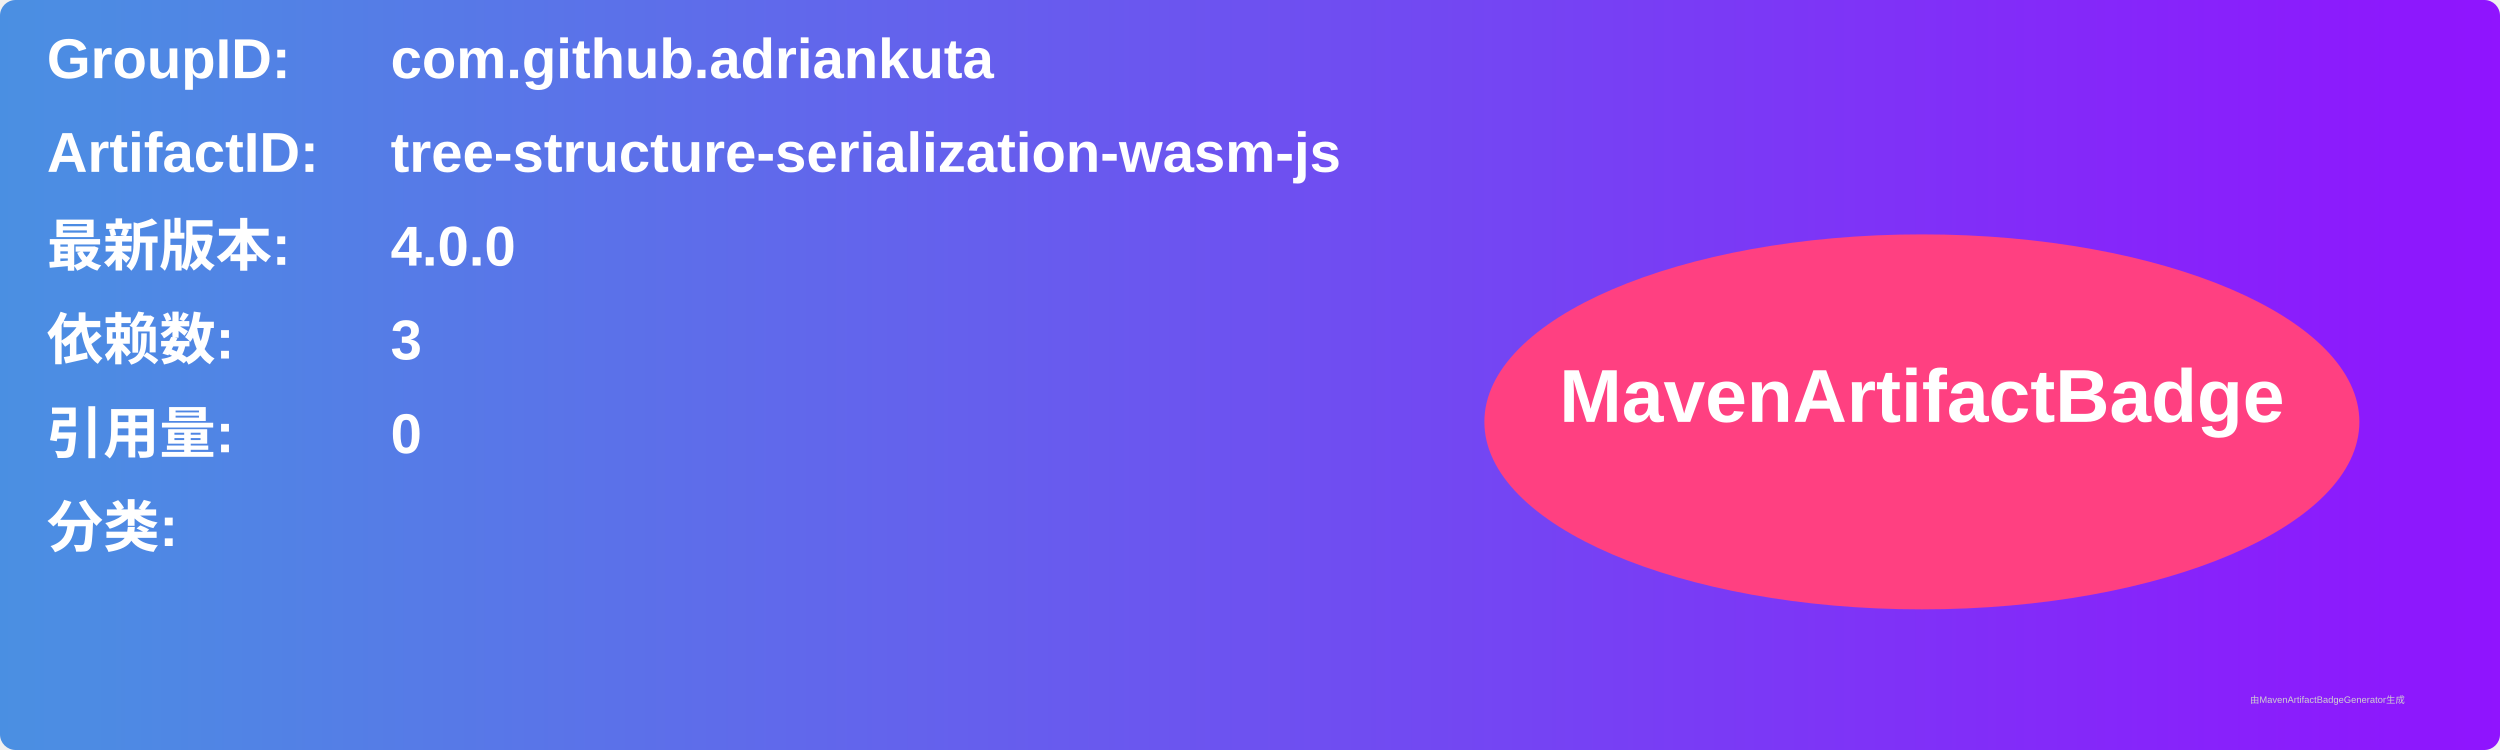
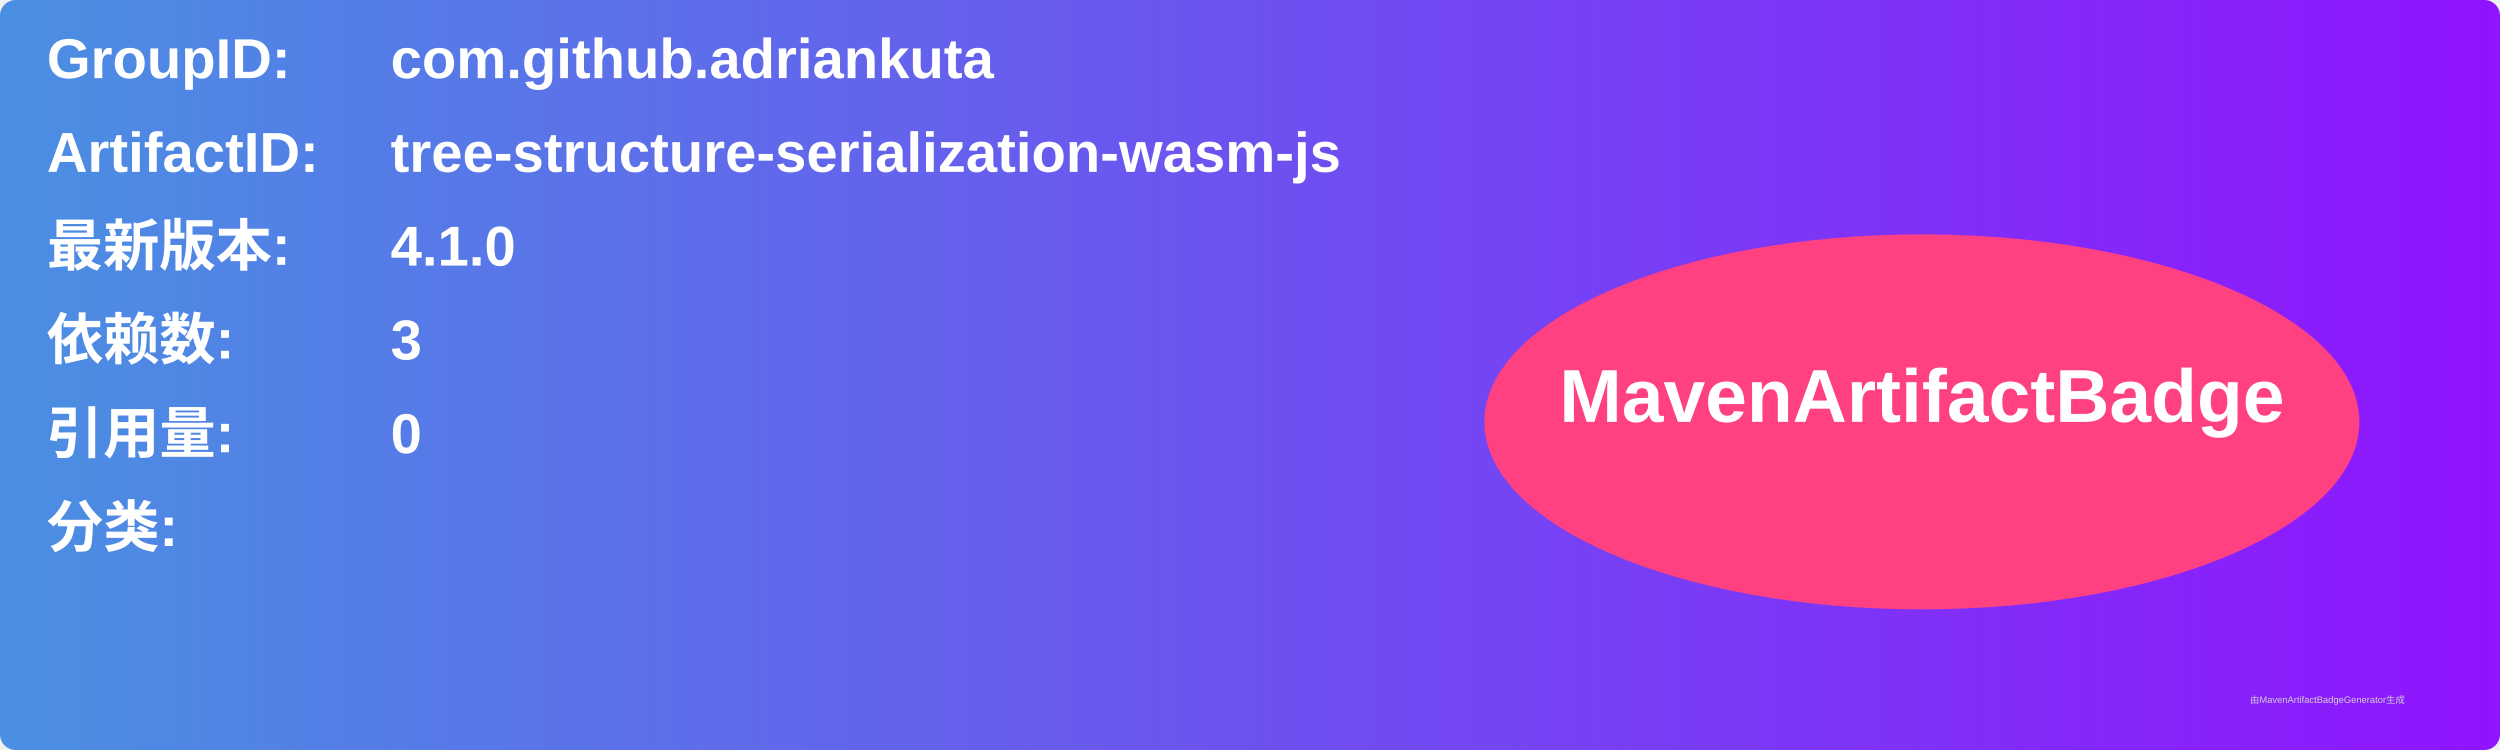
<svg xmlns="http://www.w3.org/2000/svg" width="800" height="240" viewBox="0 0 800 240">
  <linearGradient id="grad" x1="0%" y1="0%" x2="100%" y2="0%">
    <stop offset="0%" stop-color="#4a90e2" />
    <stop offset="100%" stop-color="#9013fe" />
  </linearGradient>
  <rect width="100%" height="100%" rx="5" ry="5" fill="url(#grad)" />
  <g transform="translate(15, 15)">
    <text x="0" y="10" font-family="Arial" font-size="18" fill="white" font-weight="bold" width="260">GroupID:</text>
    <text x="110" y="10" font-family="Arial" font-size="18" fill="white" font-weight="bold" width="460">com.github.adriankuta</text>
    <text x="0" y="40" font-family="Arial" font-size="18" fill="white" font-weight="bold" width="260">ArtifactID:</text>
    <text x="110" y="40" font-family="Arial" font-size="18" fill="white" font-weight="bold" width="460">tree-structure-serialization-wasm-js</text>
    <text x="0" y="70" font-family="Arial" font-size="18" fill="white" font-weight="bold">最新版本:</text>
    <text x="110" y="70" font-family="Arial" font-size="18" fill="white" font-weight="bold">
-       <tspan font-weight="bold">4.0.0</tspan>
+       <tspan font-weight="bold">4.1.0</tspan>
    </text>
    <text x="0" y="100" font-family="Arial" font-size="18" fill="white" font-weight="bold">依赖数: </text>
    <text x="110" y="100" font-family="Arial" font-size="18" fill="white">
      <tspan font-weight="bold">3</tspan>
    </text>
    <text x="0" y="130" font-family="Arial" font-size="18" fill="white" font-weight="bold">引用量: </text>
    <text x="110" y="130" font-family="Arial" font-size="18" fill="white">
      <tspan font-weight="bold">0</tspan>
    </text>
    <text x="0" y="160" font-family="Arial" font-size="18" fill="white" font-weight="bold">分类:</text>
    <text x="10" y="190" font-family="Arial" font-size="10" fill="white">
      <tspan font-weight="bold" />
    </text>
    <ellipse cx="600" cy="120" rx="140" ry="60" fill="#ff4081" />
    <text x="600" y="120" text-anchor="middle" font-family="Arial" font-size="24" fill="white" font-weight="bold">MavenArtifactBadge</text>
  </g>
  <text x="720" y="225" font-family="Arial" font-size="3" fill="#d0d0d0">由MavenArtifactBadgeGenerator生成</text>
</svg>
